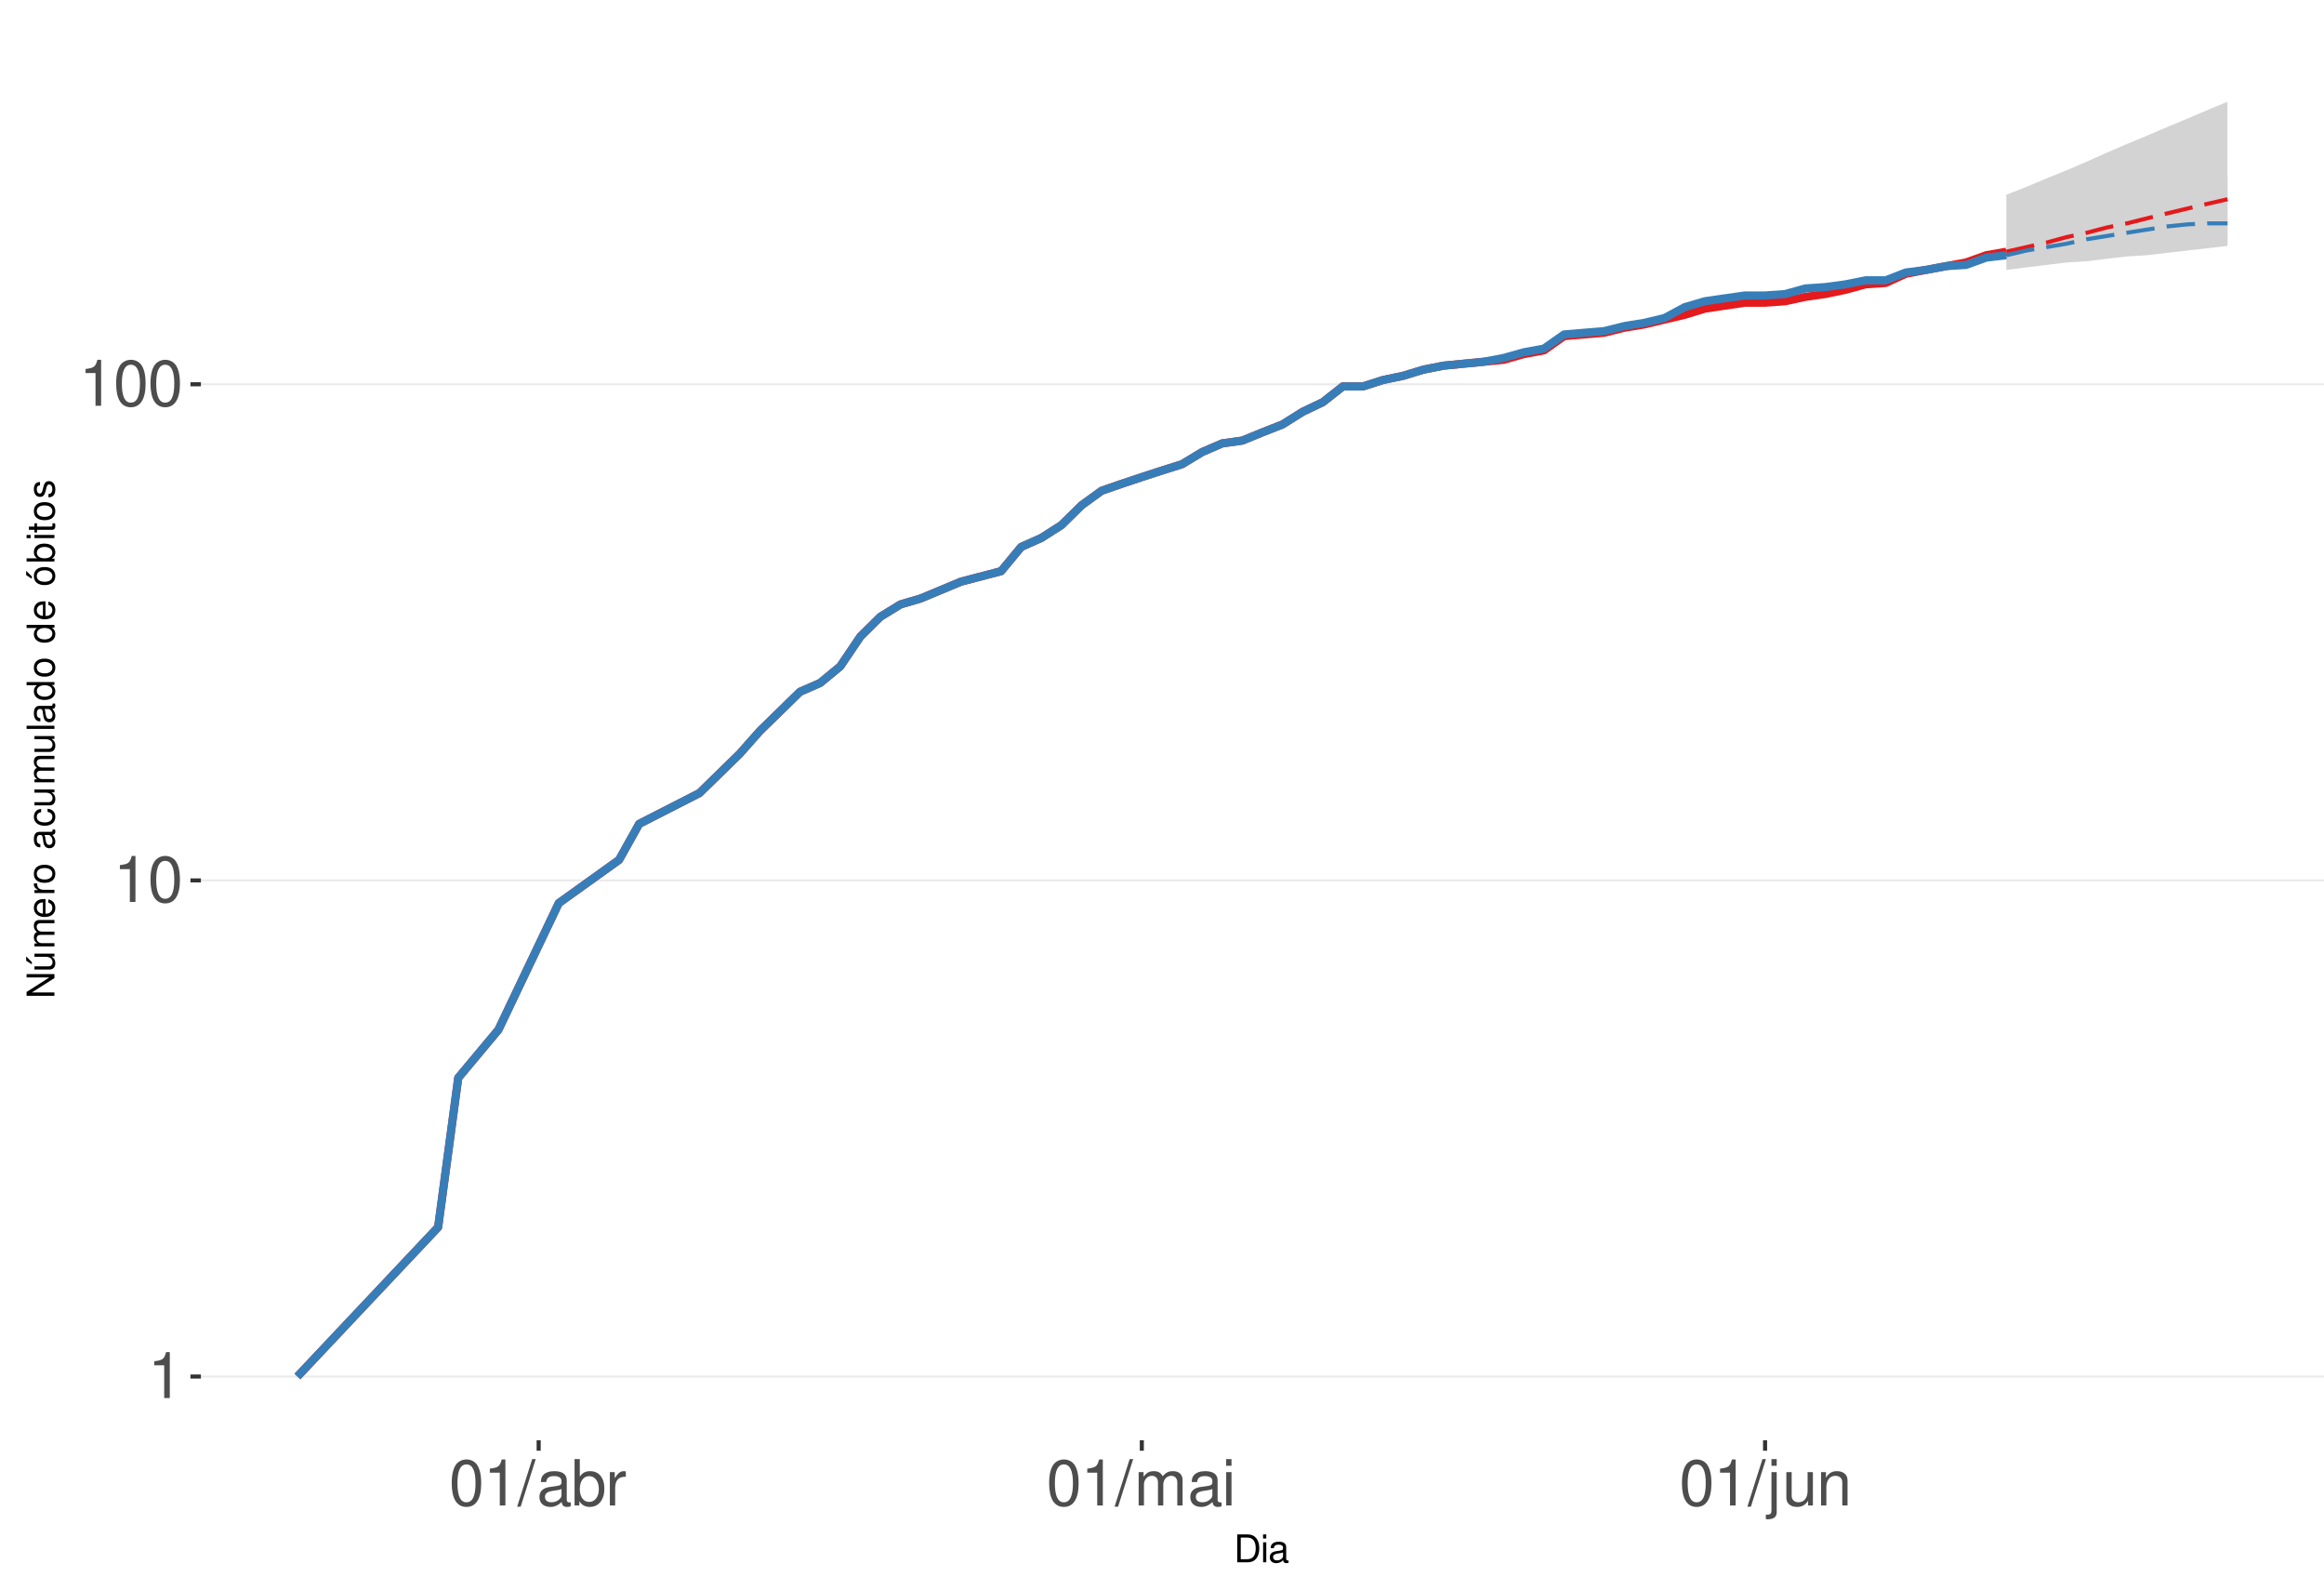
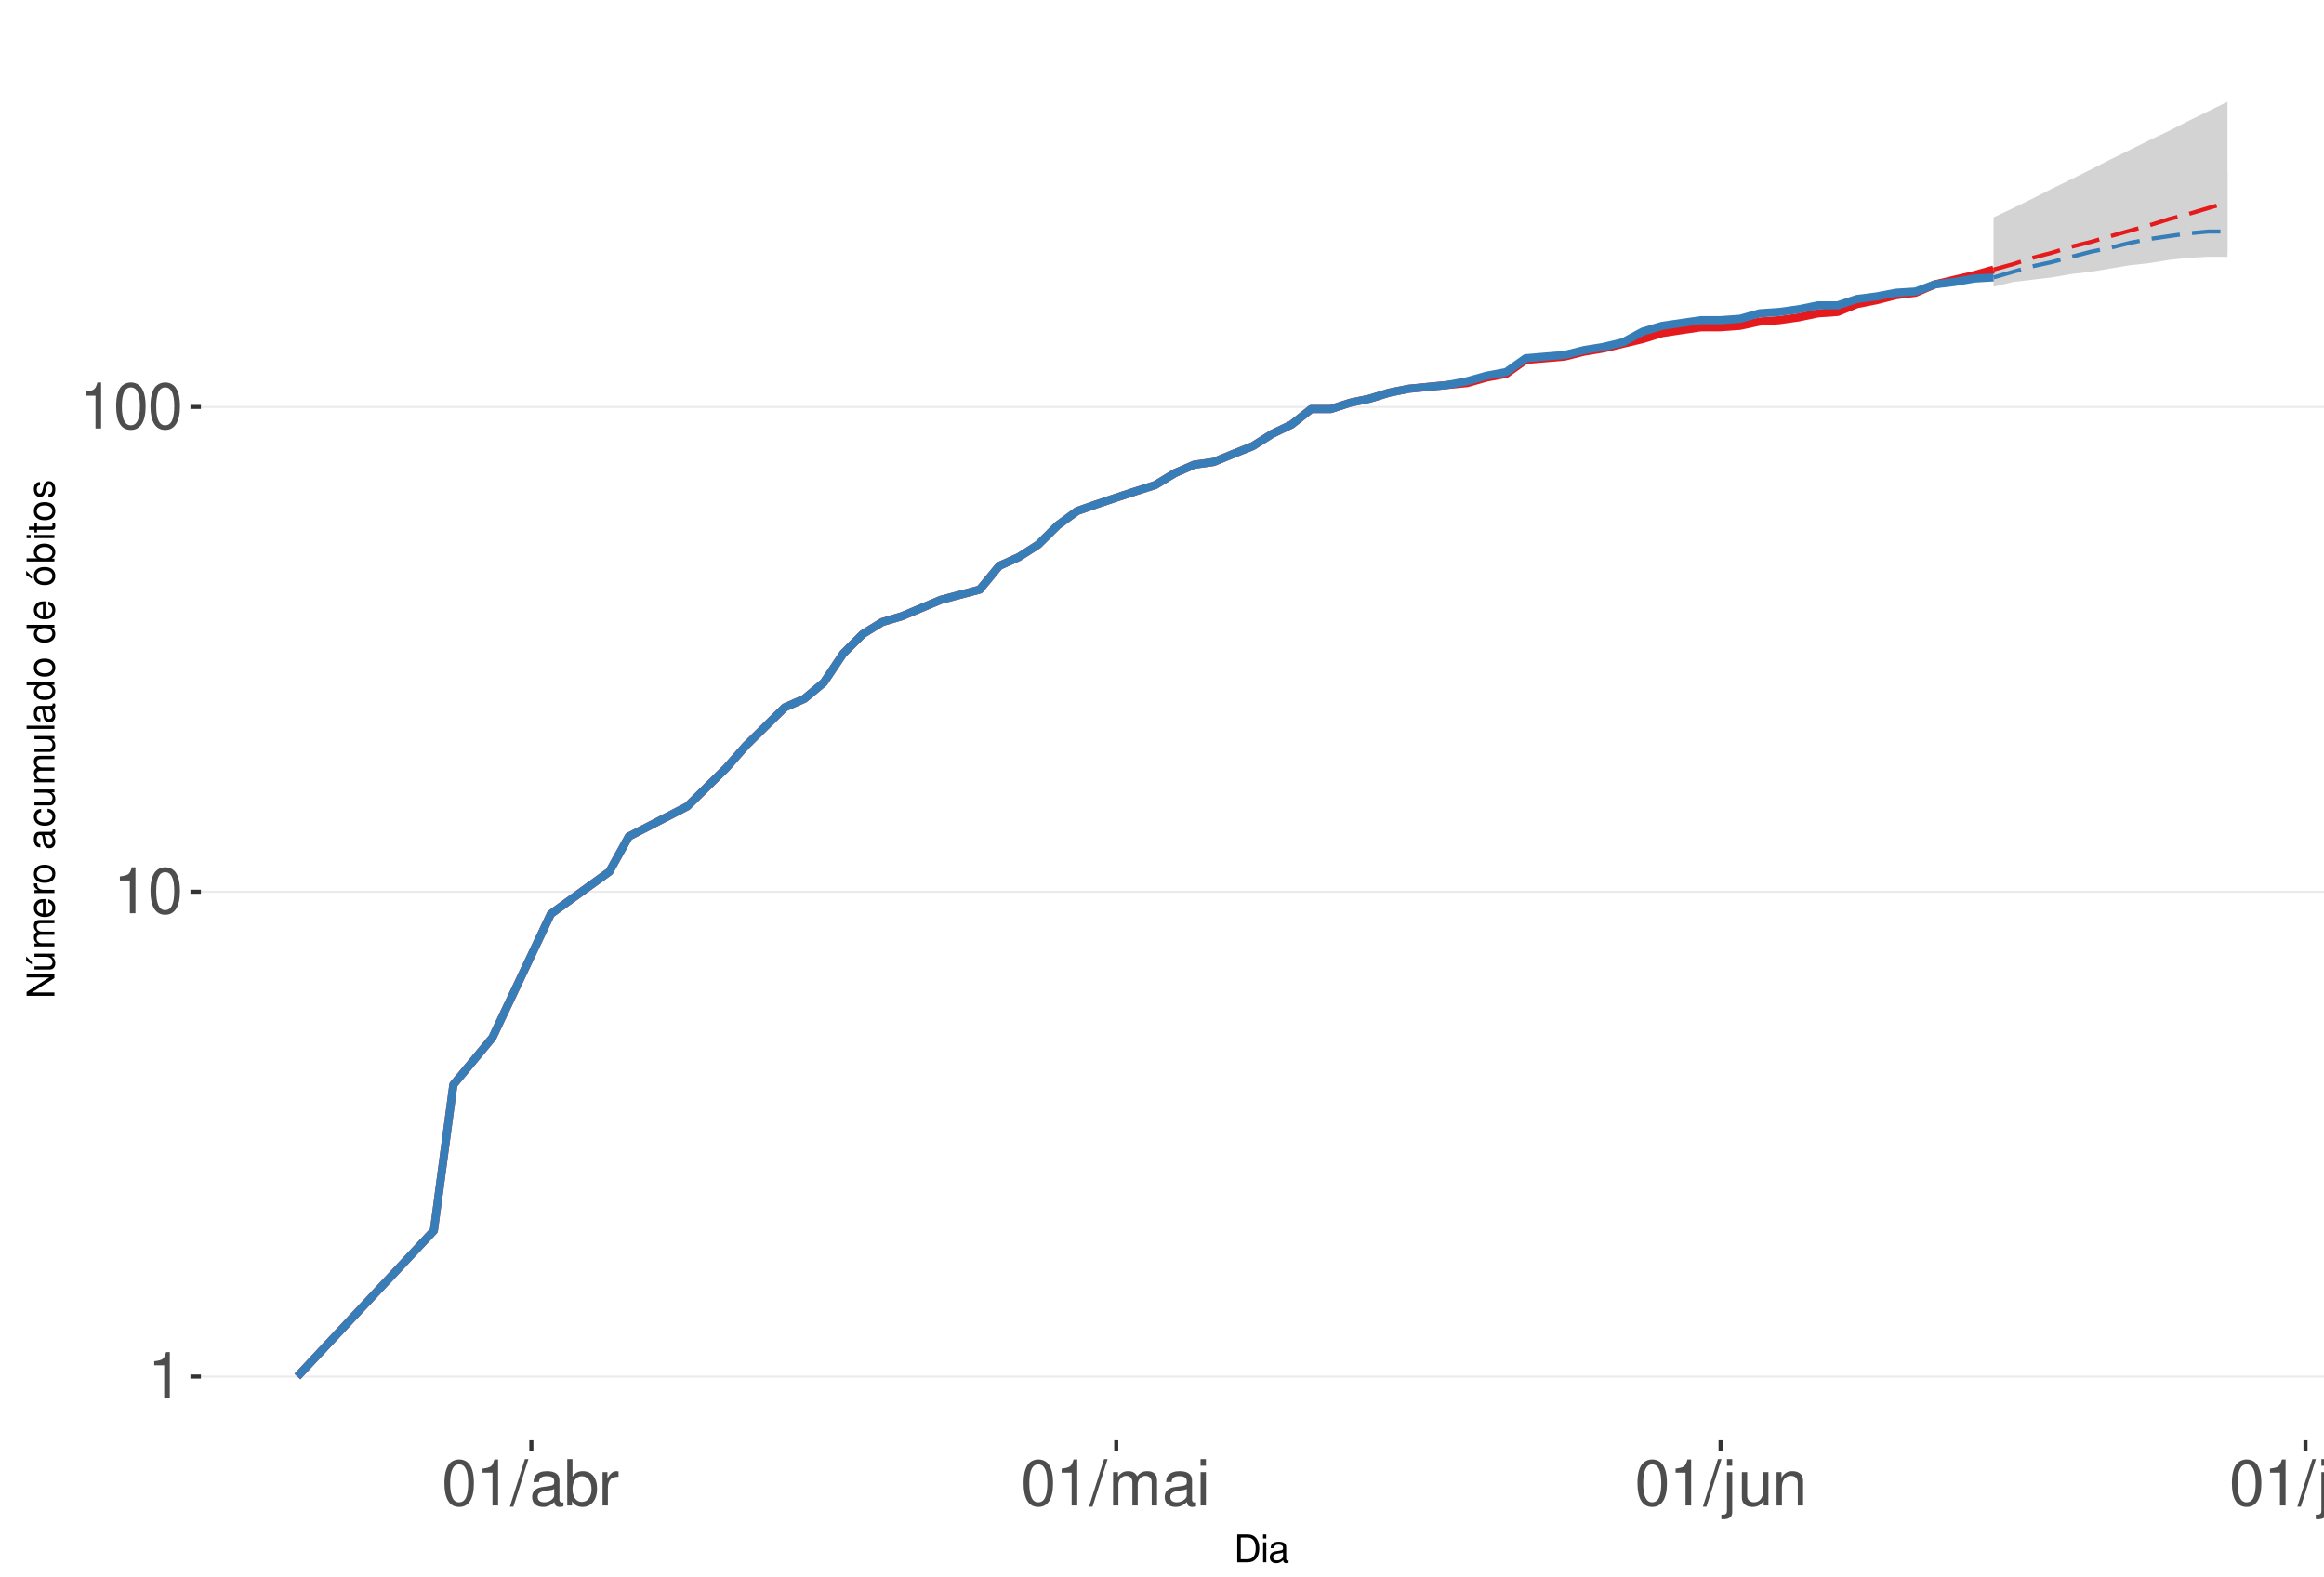
<svg xmlns="http://www.w3.org/2000/svg" xmlns:xlink="http://www.w3.org/1999/xlink" width="609pt" height="413pt" viewBox="0 0 609 413" version="1.1">
  <defs>
    <g>
      <symbol overflow="visible" id="glyph0-0">
        <path style="stroke:none;" d="" />
      </symbol>
      <symbol overflow="visible" id="glyph0-1">
        <path style="stroke:none;" d="M 4.312 -8.578 L 4.312 0 L 5.781 0 L 5.781 -12.047 L 4.812 -12.047 C 4.297 -10.188 3.969 -9.938 1.703 -9.641 L 1.703 -8.578 Z M 4.312 -8.578 " />
      </symbol>
      <symbol overflow="visible" id="glyph0-2">
        <path style="stroke:none;" d="M 4.578 -12.047 C 3.484 -12.047 2.484 -11.547 1.859 -10.734 C 1.094 -9.656 0.719 -8.062 0.719 -5.828 C 0.719 -1.766 2.047 0.391 4.578 0.391 C 7.078 0.391 8.438 -1.766 8.438 -5.734 C 8.438 -8.062 8.078 -9.625 7.297 -10.734 C 6.672 -11.562 5.703 -12.047 4.578 -12.047 Z M 4.578 -10.75 C 6.156 -10.75 6.953 -9.125 6.953 -5.859 C 6.953 -2.438 6.172 -0.828 4.547 -0.828 C 3 -0.828 2.219 -2.5 2.219 -5.812 C 2.219 -9.125 3 -10.75 4.578 -10.75 Z M 4.578 -10.75 " />
      </symbol>
      <symbol overflow="visible" id="glyph0-3">
        <path style="stroke:none;" d="M 3.812 -12.141 L -0.141 0.328 L 0.781 0.328 L 4.734 -12.141 Z M 3.812 -12.141 " />
      </symbol>
      <symbol overflow="visible" id="glyph0-4">
        <path style="stroke:none;" d="M 8.906 -0.812 C 8.766 -0.781 8.688 -0.781 8.609 -0.781 C 8.125 -0.781 7.859 -1.031 7.859 -1.469 L 7.859 -6.594 C 7.859 -8.141 6.734 -8.984 4.578 -8.984 C 3.297 -8.984 2.281 -8.609 1.688 -7.969 C 1.281 -7.516 1.109 -7.016 1.078 -6.141 L 2.484 -6.141 C 2.594 -7.219 3.234 -7.688 4.531 -7.688 C 5.797 -7.688 6.484 -7.234 6.484 -6.391 L 6.484 -6.031 C 6.469 -5.438 6.156 -5.219 5.031 -5.062 C 3.062 -4.812 2.766 -4.75 2.234 -4.531 C 1.219 -4.094 0.703 -3.328 0.703 -2.203 C 0.703 -0.609 1.797 0.391 3.562 0.391 C 4.656 0.391 5.547 0 6.531 -0.906 C 6.625 0 7.062 0.391 7.969 0.391 C 8.266 0.391 8.438 0.344 8.906 0.234 Z M 6.484 -2.75 C 6.484 -2.281 6.344 -2 5.922 -1.609 C 5.359 -1.094 4.688 -0.828 3.859 -0.828 C 2.781 -0.828 2.156 -1.344 2.156 -2.234 C 2.156 -3.141 2.75 -3.609 4.25 -3.828 C 5.734 -4.031 6.016 -4.094 6.484 -4.312 Z M 6.484 -2.75 " />
      </symbol>
      <symbol overflow="visible" id="glyph0-5">
        <path style="stroke:none;" d="M 0.906 -12.141 L 0.906 0 L 2.156 0 L 2.156 -1.109 C 2.812 -0.094 3.703 0.391 4.906 0.391 C 7.219 0.391 8.719 -1.5 8.719 -4.391 C 8.719 -7.234 7.297 -8.984 4.984 -8.984 C 3.781 -8.984 2.938 -8.531 2.281 -7.547 L 2.281 -12.141 Z M 4.719 -7.672 C 6.266 -7.672 7.266 -6.328 7.266 -4.25 C 7.266 -2.266 6.234 -0.922 4.719 -0.922 C 3.234 -0.922 2.281 -2.25 2.281 -4.297 C 2.281 -6.344 3.234 -7.672 4.719 -7.672 Z M 4.719 -7.672 " />
      </symbol>
      <symbol overflow="visible" id="glyph0-6">
        <path style="stroke:none;" d="M 1.156 -8.734 L 1.156 0 L 2.547 0 L 2.547 -4.531 C 2.562 -6.625 3.438 -7.562 5.344 -7.516 L 5.344 -8.922 C 5.109 -8.969 4.984 -8.984 4.812 -8.984 C 3.922 -8.984 3.234 -8.438 2.438 -7.141 L 2.438 -8.734 Z M 1.156 -8.734 " />
      </symbol>
      <symbol overflow="visible" id="glyph0-7">
        <path style="stroke:none;" d="M 1.172 -8.734 L 1.172 0 L 2.562 0 L 2.562 -5.484 C 2.562 -6.75 3.484 -7.766 4.609 -7.766 C 5.641 -7.766 6.234 -7.125 6.234 -6.016 L 6.234 0 L 7.625 0 L 7.625 -5.484 C 7.625 -6.75 8.547 -7.766 9.672 -7.766 C 10.688 -7.766 11.297 -7.109 11.297 -6.016 L 11.297 0 L 12.688 0 L 12.688 -6.547 C 12.688 -8.109 11.797 -8.984 10.156 -8.984 C 9 -8.984 8.297 -8.625 7.484 -7.641 C 6.969 -8.578 6.266 -8.984 5.125 -8.984 C 3.969 -8.984 3.188 -8.547 2.453 -7.5 L 2.453 -8.734 Z M 1.172 -8.734 " />
      </symbol>
      <symbol overflow="visible" id="glyph0-8">
        <path style="stroke:none;" d="M 2.5 -8.734 L 1.109 -8.734 L 1.109 0 L 2.5 0 Z M 2.5 -12.141 L 1.094 -12.141 L 1.094 -10.391 L 2.5 -10.391 Z M 2.5 -12.141 " />
      </symbol>
      <symbol overflow="visible" id="glyph0-9">
        <path style="stroke:none;" d="M 1.172 -8.734 L 1.172 1.266 C 1.172 2.125 0.906 2.422 0.031 2.422 C -0.062 2.422 -0.109 2.422 -0.297 2.406 L -0.297 3.578 C -0.141 3.609 -0.047 3.625 0.172 3.625 C 1.734 3.625 2.547 3.016 2.547 1.812 L 2.547 -8.734 Z M 2.547 -12.141 L 1.172 -12.141 L 1.172 -10.391 L 2.547 -10.391 Z M 2.547 -12.141 " />
      </symbol>
      <symbol overflow="visible" id="glyph0-10">
        <path style="stroke:none;" d="M 8.031 0 L 8.031 -8.734 L 6.641 -8.734 L 6.641 -3.781 C 6.641 -2 5.719 -0.828 4.266 -0.828 C 3.172 -0.828 2.469 -1.5 2.469 -2.547 L 2.469 -8.734 L 1.078 -8.734 L 1.078 -2 C 1.078 -0.547 2.172 0.391 3.859 0.391 C 5.141 0.391 5.969 -0.062 6.781 -1.219 L 6.781 0 Z M 8.031 0 " />
      </symbol>
      <symbol overflow="visible" id="glyph0-11">
        <path style="stroke:none;" d="M 1.172 -8.734 L 1.172 0 L 2.562 0 L 2.562 -4.812 C 2.562 -6.594 3.5 -7.766 4.938 -7.766 C 6.031 -7.766 6.734 -7.094 6.734 -6.047 L 6.734 0 L 8.109 0 L 8.109 -6.594 C 8.109 -8.047 7.031 -8.984 5.344 -8.984 C 4.047 -8.984 3.219 -8.484 2.453 -7.266 L 2.453 -8.734 Z M 1.172 -8.734 " />
      </symbol>
+       <symbol overflow="visible" id="glyph0-12">
+         <path style="stroke:none;" d="M 2.531 -12.141 L 1.125 -12.141 L 1.125 0 L 2.531 0 Z M 2.531 -12.141 " />
+       </symbol>
      <symbol overflow="visible" id="glyph1-0">
        <path style="stroke:none;" d="" />
      </symbol>
      <symbol overflow="visible" id="glyph1-1">
        <path style="stroke:none;" d="M 0.891 0 L 3.703 0 C 5.547 0 6.672 -1.375 6.672 -3.656 C 6.672 -5.906 5.547 -7.297 3.703 -7.297 L 0.891 -7.297 Z M 1.812 -0.812 L 1.812 -6.469 L 3.547 -6.469 C 4.984 -6.469 5.734 -5.5 5.734 -3.641 C 5.734 -1.797 4.984 -0.812 3.547 -0.812 Z M 1.812 -0.812 " />
      </symbol>
      <symbol overflow="visible" id="glyph1-2">
        <path style="stroke:none;" d="M 1.5 -5.234 L 0.672 -5.234 L 0.672 0 L 1.5 0 Z M 1.5 -7.297 L 0.656 -7.297 L 0.656 -6.234 L 1.5 -6.234 Z M 1.5 -7.297 " />
      </symbol>
      <symbol overflow="visible" id="glyph1-3">
        <path style="stroke:none;" d="M 5.344 -0.484 C 5.266 -0.469 5.219 -0.469 5.172 -0.469 C 4.875 -0.469 4.719 -0.625 4.719 -0.875 L 4.719 -3.953 C 4.719 -4.891 4.047 -5.391 2.75 -5.391 C 1.984 -5.391 1.375 -5.172 1.016 -4.781 C 0.766 -4.516 0.672 -4.203 0.656 -3.688 L 1.484 -3.688 C 1.562 -4.328 1.938 -4.625 2.719 -4.625 C 3.484 -4.625 3.891 -4.344 3.891 -3.844 L 3.891 -3.625 C 3.875 -3.266 3.703 -3.125 3.016 -3.047 C 1.844 -2.891 1.656 -2.844 1.344 -2.719 C 0.734 -2.453 0.422 -2 0.422 -1.312 C 0.422 -0.375 1.078 0.234 2.141 0.234 C 2.797 0.234 3.328 0 3.922 -0.547 C 3.984 0 4.234 0.234 4.781 0.234 C 4.953 0.234 5.062 0.203 5.344 0.141 Z M 3.891 -1.656 C 3.891 -1.375 3.812 -1.203 3.562 -0.969 C 3.219 -0.656 2.812 -0.5 2.312 -0.5 C 1.672 -0.5 1.297 -0.812 1.297 -1.344 C 1.297 -1.891 1.656 -2.172 2.547 -2.297 C 3.438 -2.422 3.609 -2.453 3.891 -2.594 Z M 3.891 -1.656 " />
      </symbol>
      <symbol overflow="visible" id="glyph2-0">
        <path style="stroke:none;" d="" />
      </symbol>
      <symbol overflow="visible" id="glyph2-1">
        <path style="stroke:none;" d="M -7.297 -6.453 L -7.297 -5.578 L -1.328 -5.578 L -7.297 -1.766 L -7.297 -0.766 L 0 -0.766 L 0 -1.641 L -5.906 -1.641 L 0 -5.406 L 0 -6.453 Z M -7.297 -6.453 " />
      </symbol>
      <symbol overflow="visible" id="glyph2-2">
        <path style="stroke:none;" d="M 0 -4.812 L -5.234 -4.812 L -5.234 -3.984 L -2.266 -3.984 C -1.203 -3.984 -0.5 -3.438 -0.5 -2.562 C -0.5 -1.906 -0.906 -1.484 -1.531 -1.484 L -5.234 -1.484 L -5.234 -0.656 L -1.203 -0.656 C -0.328 -0.656 0.234 -1.297 0.234 -2.312 C 0.234 -3.094 -0.047 -3.578 -0.734 -4.062 L 0 -4.062 Z M -7.406 -2.953 L -5.922 -2 L -5.922 -2.594 L -7.406 -4.094 Z M -7.406 -2.953 " />
      </symbol>
      <symbol overflow="visible" id="glyph2-3">
        <path style="stroke:none;" d="M -5.234 -0.703 L 0 -0.703 L 0 -1.547 L -3.297 -1.547 C -4.047 -1.547 -4.656 -2.094 -4.656 -2.766 C -4.656 -3.391 -4.281 -3.734 -3.609 -3.734 L 0 -3.734 L 0 -4.578 L -3.297 -4.578 C -4.047 -4.578 -4.656 -5.125 -4.656 -5.812 C -4.656 -6.422 -4.266 -6.781 -3.609 -6.781 L 0 -6.781 L 0 -7.625 L -3.938 -7.625 C -4.875 -7.625 -5.391 -7.078 -5.391 -6.094 C -5.391 -5.406 -5.188 -4.984 -4.594 -4.484 C -5.156 -4.188 -5.391 -3.766 -5.391 -3.078 C -5.391 -2.375 -5.125 -1.906 -4.5 -1.469 L -5.234 -1.469 Z M -5.234 -0.703 " />
      </symbol>
      <symbol overflow="visible" id="glyph2-4">
        <path style="stroke:none;" d="M -2.344 -5.125 C -3.141 -5.125 -3.625 -5.062 -4.016 -4.922 C -4.875 -4.578 -5.391 -3.781 -5.391 -2.797 C -5.391 -1.344 -4.281 -0.406 -2.547 -0.406 C -0.812 -0.406 0.234 -1.297 0.234 -2.781 C 0.234 -3.984 -0.453 -4.812 -1.594 -5.016 L -1.594 -4.188 C -0.906 -3.953 -0.547 -3.484 -0.547 -2.812 C -0.547 -2.281 -0.781 -1.828 -1.219 -1.547 C -1.516 -1.344 -1.812 -1.281 -2.344 -1.266 Z M -3.016 -1.297 C -3.984 -1.359 -4.625 -1.953 -4.625 -2.797 C -4.625 -3.641 -3.953 -4.234 -3.016 -4.234 Z M -3.016 -1.297 " />
      </symbol>
      <symbol overflow="visible" id="glyph2-5">
        <path style="stroke:none;" d="M -5.234 -0.688 L 0 -0.688 L 0 -1.531 L -2.719 -1.531 C -3.984 -1.547 -4.547 -2.062 -4.516 -3.203 L -5.359 -3.203 C -5.375 -3.062 -5.391 -2.984 -5.391 -2.891 C -5.391 -2.344 -5.062 -1.938 -4.297 -1.453 L -5.234 -1.453 Z M -5.234 -0.688 " />
      </symbol>
      <symbol overflow="visible" id="glyph2-6">
        <path style="stroke:none;" d="M -5.391 -2.719 C -5.391 -1.234 -4.344 -0.359 -2.578 -0.359 C -0.812 -0.359 0.234 -1.234 0.234 -2.734 C 0.234 -4.203 -0.812 -5.094 -2.547 -5.094 C -4.359 -5.094 -5.391 -4.234 -5.391 -2.719 Z M -4.625 -2.734 C -4.625 -3.672 -3.844 -4.234 -2.547 -4.234 C -1.312 -4.234 -0.547 -3.656 -0.547 -2.734 C -0.547 -1.797 -1.312 -1.234 -2.578 -1.234 C -3.844 -1.234 -4.625 -1.797 -4.625 -2.734 Z M -4.625 -2.734 " />
      </symbol>
      <symbol overflow="visible" id="glyph2-7">
        <path style="stroke:none;" d="" />
      </symbol>
      <symbol overflow="visible" id="glyph2-8">
        <path style="stroke:none;" d="M -0.484 -5.344 C -0.469 -5.266 -0.469 -5.219 -0.469 -5.172 C -0.469 -4.875 -0.625 -4.719 -0.875 -4.719 L -3.953 -4.719 C -4.891 -4.719 -5.391 -4.047 -5.391 -2.75 C -5.391 -1.984 -5.172 -1.375 -4.781 -1.016 C -4.516 -0.766 -4.203 -0.672 -3.688 -0.656 L -3.688 -1.484 C -4.328 -1.562 -4.625 -1.938 -4.625 -2.719 C -4.625 -3.484 -4.344 -3.891 -3.844 -3.891 L -3.625 -3.891 C -3.266 -3.875 -3.125 -3.703 -3.047 -3.016 C -2.891 -1.844 -2.844 -1.656 -2.719 -1.344 C -2.453 -0.734 -2 -0.422 -1.312 -0.422 C -0.375 -0.422 0.234 -1.078 0.234 -2.141 C 0.234 -2.797 0 -3.328 -0.547 -3.922 C 0 -3.984 0.234 -4.234 0.234 -4.781 C 0.234 -4.953 0.203 -5.062 0.141 -5.344 Z M -1.656 -3.891 C -1.375 -3.891 -1.203 -3.812 -0.969 -3.562 C -0.656 -3.219 -0.5 -2.812 -0.5 -2.312 C -0.5 -1.672 -0.812 -1.297 -1.344 -1.297 C -1.891 -1.297 -2.172 -1.656 -2.297 -2.547 C -2.422 -3.438 -2.453 -3.609 -2.594 -3.891 Z M -1.656 -3.891 " />
      </symbol>
      <symbol overflow="visible" id="glyph2-9">
        <path style="stroke:none;" d="M -3.484 -4.703 C -3.984 -4.672 -4.312 -4.562 -4.609 -4.359 C -5.094 -4 -5.391 -3.375 -5.391 -2.641 C -5.391 -1.219 -4.266 -0.312 -2.531 -0.312 C -0.844 -0.312 0.234 -1.203 0.234 -2.625 C 0.234 -3.875 -0.516 -4.672 -1.797 -4.766 L -1.797 -3.938 C -0.953 -3.797 -0.547 -3.359 -0.547 -2.656 C -0.547 -1.734 -1.297 -1.188 -2.531 -1.188 C -3.844 -1.188 -4.625 -1.719 -4.625 -2.625 C -4.625 -3.328 -4.203 -3.766 -3.484 -3.875 Z M -3.484 -4.703 " />
      </symbol>
      <symbol overflow="visible" id="glyph2-10">
        <path style="stroke:none;" d="M 0 -4.812 L -5.234 -4.812 L -5.234 -3.984 L -2.266 -3.984 C -1.203 -3.984 -0.5 -3.438 -0.5 -2.562 C -0.5 -1.906 -0.906 -1.484 -1.531 -1.484 L -5.234 -1.484 L -5.234 -0.656 L -1.203 -0.656 C -0.328 -0.656 0.234 -1.297 0.234 -2.312 C 0.234 -3.094 -0.047 -3.578 -0.734 -4.062 L 0 -4.062 Z M 0 -4.812 " />
      </symbol>
      <symbol overflow="visible" id="glyph2-11">
        <path style="stroke:none;" d="M -7.297 -1.516 L -7.297 -0.688 L 0 -0.688 L 0 -1.516 Z M -7.297 -1.516 " />
      </symbol>
      <symbol overflow="visible" id="glyph2-12">
        <path style="stroke:none;" d="M -7.297 -4.953 L -7.297 -4.125 L -4.578 -4.125 C -5.109 -3.766 -5.391 -3.203 -5.391 -2.516 C -5.391 -1.156 -4.297 -0.266 -2.625 -0.266 C -0.859 -0.266 0.234 -1.125 0.234 -2.547 C 0.234 -3.266 -0.047 -3.766 -0.688 -4.203 L 0 -4.203 L 0 -4.953 Z M -4.609 -2.656 C -4.609 -3.547 -3.812 -4.125 -2.562 -4.125 C -1.344 -4.125 -0.547 -3.547 -0.547 -2.656 C -0.547 -1.734 -1.359 -1.125 -2.578 -1.125 C -3.797 -1.125 -4.609 -1.734 -4.609 -2.656 Z M -4.609 -2.656 " />
      </symbol>
      <symbol overflow="visible" id="glyph2-13">
        <path style="stroke:none;" d="M -5.391 -2.719 C -5.391 -1.234 -4.344 -0.359 -2.578 -0.359 C -0.812 -0.359 0.234 -1.234 0.234 -2.734 C 0.234 -4.203 -0.812 -5.094 -2.547 -5.094 C -4.359 -5.094 -5.391 -4.234 -5.391 -2.719 Z M -4.625 -2.734 C -4.625 -3.672 -3.844 -4.234 -2.547 -4.234 C -1.312 -4.234 -0.547 -3.656 -0.547 -2.734 C -0.547 -1.797 -1.312 -1.234 -2.578 -1.234 C -3.844 -1.234 -4.625 -1.797 -4.625 -2.734 Z M -7.406 -2.984 L -5.922 -2.016 L -5.922 -2.625 L -7.406 -4.109 Z M -7.406 -2.984 " />
      </symbol>
      <symbol overflow="visible" id="glyph2-14">
        <path style="stroke:none;" d="M -7.297 -0.547 L 0 -0.547 L 0 -1.297 L -0.672 -1.297 C -0.062 -1.688 0.234 -2.219 0.234 -2.953 C 0.234 -4.328 -0.906 -5.234 -2.641 -5.234 C -4.344 -5.234 -5.391 -4.375 -5.391 -2.984 C -5.391 -2.266 -5.125 -1.766 -4.531 -1.375 L -7.297 -1.375 Z M -4.609 -2.828 C -4.609 -3.766 -3.797 -4.359 -2.547 -4.359 C -1.359 -4.359 -0.547 -3.734 -0.547 -2.828 C -0.547 -1.938 -1.344 -1.375 -2.578 -1.375 C -3.812 -1.375 -4.609 -1.938 -4.609 -2.828 Z M -4.609 -2.828 " />
      </symbol>
      <symbol overflow="visible" id="glyph2-15">
        <path style="stroke:none;" d="M -5.234 -1.5 L -5.234 -0.672 L 0 -0.672 L 0 -1.5 Z M -7.297 -1.5 L -7.297 -0.656 L -6.234 -0.656 L -6.234 -1.5 Z M -7.297 -1.5 " />
      </symbol>
      <symbol overflow="visible" id="glyph2-16">
        <path style="stroke:none;" d="M -5.234 -2.547 L -5.234 -1.688 L -6.688 -1.688 L -6.688 -0.844 L -5.234 -0.844 L -5.234 -0.141 L -4.562 -0.141 L -4.562 -0.844 L -0.594 -0.844 C -0.062 -0.844 0.234 -1.203 0.234 -1.859 C 0.234 -2.078 0.203 -2.266 0.156 -2.547 L -0.547 -2.547 C -0.516 -2.422 -0.5 -2.312 -0.5 -2.141 C -0.5 -1.781 -0.594 -1.688 -0.969 -1.688 L -4.562 -1.688 L -4.562 -2.547 Z M -5.234 -2.547 " />
      </symbol>
      <symbol overflow="visible" id="glyph2-17">
        <path style="stroke:none;" d="M -3.781 -4.375 C -4.812 -4.375 -5.391 -3.688 -5.391 -2.484 C -5.391 -1.266 -4.766 -0.469 -3.797 -0.469 C -2.969 -0.469 -2.578 -0.891 -2.281 -2.125 L -2.094 -2.906 C -1.953 -3.484 -1.734 -3.719 -1.375 -3.719 C -0.875 -3.719 -0.547 -3.234 -0.547 -2.5 C -0.547 -2.047 -0.672 -1.672 -0.891 -1.453 C -1.047 -1.328 -1.188 -1.266 -1.562 -1.219 L -1.562 -0.344 C -0.344 -0.375 0.234 -1.062 0.234 -2.438 C 0.234 -3.75 -0.422 -4.594 -1.438 -4.594 C -2.203 -4.594 -2.641 -4.156 -2.891 -3.109 L -3.078 -2.312 C -3.234 -1.625 -3.453 -1.344 -3.828 -1.344 C -4.312 -1.344 -4.625 -1.766 -4.625 -2.453 C -4.625 -3.125 -4.328 -3.484 -3.781 -3.5 Z M -3.781 -4.375 " />
      </symbol>
    </g>
    <clipPath id="clip1">
      <path d="M 52.645 9.961 L 609 9.961 L 609 377.328 L 52.645 377.328 Z M 52.645 9.961 " />
    </clipPath>
    <clipPath id="clip2">
      <path d="M 52.645 360 L 609 360 L 609 361 L 52.645 361 Z M 52.645 360 " />
    </clipPath>
    <clipPath id="clip3">
-       <path d="M 52.645 230 L 609 230 L 609 231 L 52.645 231 Z M 52.645 230 " />
+       <path d="M 52.645 233 L 609 233 L 609 234 L 52.645 234 Z M 52.645 233 " />
    </clipPath>
    <clipPath id="clip4">
-       <path d="M 52.645 100 L 609 100 L 609 101 L 52.645 101 Z M 52.645 100 " />
+       <path d="M 52.645 106 L 609 106 L 609 107 L 52.645 107 Z M 52.645 106 " />
    </clipPath>
  </defs>
  <g id="surface250">
    <rect x="0" y="0" width="609" height="413" style="fill:rgb(100%,100%,100%);fill-opacity:1;stroke:none;" />
    <rect x="0" y="0" width="609" height="413" style="fill:rgb(100%,100%,100%);fill-opacity:1;stroke:none;" />
    <path style="fill:none;stroke-width:1.067;stroke-linecap:round;stroke-linejoin:round;stroke:rgb(100%,100%,100%);stroke-opacity:1;stroke-miterlimit:10;" d="M 0 413 L 609 413 L 609 0 L 0 0 Z M 0 413 " />
    <g clip-path="url(#clip1)" clip-rule="nonzero">
      <path style=" stroke:none;fill-rule:nonzero;fill:rgb(100%,100%,100%);fill-opacity:1;" d="M 52.645 377.328 L 609 377.328 L 609 9.961 L 52.645 9.961 Z M 52.645 377.328 " />
    </g>
    <g clip-path="url(#clip2)" clip-rule="nonzero">
      <path style="fill:none;stroke-width:0.533;stroke-linecap:butt;stroke-linejoin:round;stroke:rgb(92.157%,92.157%,92.157%);stroke-opacity:1;stroke-miterlimit:10;" d="M 52.645 360.629 L 609 360.629 " />
    </g>
    <g clip-path="url(#clip3)" clip-rule="nonzero">
-       <path style="fill:none;stroke-width:0.533;stroke-linecap:butt;stroke-linejoin:round;stroke:rgb(92.157%,92.157%,92.157%);stroke-opacity:1;stroke-miterlimit:10;" d="M 52.645 230.648 L 609 230.648 " />
+       <path style="fill:none;stroke-width:0.533;stroke-linecap:butt;stroke-linejoin:round;stroke:rgb(92.157%,92.157%,92.157%);stroke-opacity:1;stroke-miterlimit:10;" d="M 52.645 233.617 L 609 233.617 " />
    </g>
    <g clip-path="url(#clip4)" clip-rule="nonzero">
-       <path style="fill:none;stroke-width:0.533;stroke-linecap:butt;stroke-linejoin:round;stroke:rgb(92.157%,92.157%,92.157%);stroke-opacity:1;stroke-miterlimit:10;" d="M 52.645 100.668 L 609 100.668 " />
-     </g>
-     <path style=" stroke:none;fill-rule:nonzero;fill:rgb(82.745%,82.745%,82.745%);fill-opacity:1;" d="M 525.758 51.016 L 531.027 48.945 L 536.293 46.73 L 541.562 44.602 L 546.832 42.344 L 552.102 39.984 L 557.367 37.719 L 562.637 35.539 L 567.906 33.273 L 573.176 31.09 L 578.441 28.832 L 583.711 26.66 L 583.711 64.438 L 578.441 65.035 L 573.176 65.637 L 567.906 66.246 L 562.637 66.863 L 557.367 67.176 L 552.102 67.801 L 546.832 68.438 L 541.562 68.758 L 536.293 69.402 L 531.027 70.055 L 525.758 70.715 Z M 525.758 51.016 " />
-     <path style=" stroke:none;fill-rule:nonzero;fill:rgb(82.745%,82.745%,82.745%);fill-opacity:1;" d="M 525.758 66.863 L 531.027 64.141 L 536.293 61.258 L 541.562 58.785 L 546.832 56.418 L 552.102 54.145 L 557.367 52.199 L 562.637 50.316 L 567.906 48.496 L 573.176 47.168 L 578.441 46.512 L 583.711 46.297 L 583.711 63.551 L 578.441 63.551 L 573.176 63.844 L 557.367 64.734 L 552.102 65.035 L 541.562 65.637 L 536.293 65.941 L 531.027 66.555 Z M 525.758 66.863 " />
-     <path style="fill:none;stroke-width:2.134;stroke-linecap:butt;stroke-linejoin:round;stroke:rgb(89.412%,10.196%,10.98%);stroke-opacity:1;stroke-miterlimit:10;" d="M 77.934 360.629 L 114.812 321.504 L 120.082 282.375 L 130.617 269.777 L 146.426 236.598 L 162.23 225.27 L 167.5 215.84 L 183.305 207.762 L 193.84 197.469 L 199.109 191.52 L 209.648 181.23 L 214.914 178.926 L 220.184 174.582 L 225.453 166.781 L 230.723 161.566 L 235.988 158.34 L 241.258 156.793 L 251.793 152.395 L 262.332 149.641 L 267.602 143.289 L 272.867 140.938 L 278.137 137.582 L 283.406 132.398 L 288.676 128.57 L 293.941 126.75 L 299.211 124.988 L 304.48 123.277 L 309.75 121.617 L 315.016 118.434 L 320.285 116.16 L 325.555 115.422 L 330.824 113.266 L 336.09 111.188 L 341.359 107.887 L 346.629 105.375 L 351.898 101.234 L 357.164 101.234 L 362.434 99.551 L 367.703 98.453 L 372.969 96.848 L 378.238 95.805 L 383.508 95.289 L 388.777 94.777 L 394.043 94.27 L 399.312 92.777 L 404.582 91.805 L 409.852 88.074 L 415.117 87.621 L 420.387 87.176 L 425.656 85.859 L 430.926 84.996 L 436.191 83.727 L 441.461 82.488 L 446.73 80.875 L 452 80.086 L 457.266 79.305 L 462.535 79.305 L 467.805 78.922 L 473.074 77.781 L 478.34 77.031 L 483.609 75.93 L 488.879 74.492 L 494.145 74.137 L 499.414 71.719 L 504.684 70.715 L 509.953 69.727 L 515.219 68.758 L 520.488 66.863 L 525.758 65.941 " />
-     <path style="fill:none;stroke-width:1.067;stroke-linecap:butt;stroke-linejoin:round;stroke:rgb(89.412%,10.196%,10.98%);stroke-opacity:1;stroke-dasharray:7.469,3.201;stroke-miterlimit:10;" d="M 525.758 65.941 L 531.027 64.734 L 536.293 63.551 L 541.562 62.109 L 546.832 60.98 L 552.102 59.598 L 557.367 58.52 L 562.637 57.195 L 567.906 55.906 L 573.176 54.641 L 578.441 53.406 L 583.711 52.199 " />
-     <path style="fill:none;stroke-width:2.134;stroke-linecap:butt;stroke-linejoin:round;stroke:rgb(21.569%,49.412%,72.157%);stroke-opacity:1;stroke-miterlimit:10;" d="M 77.934 360.629 L 114.812 321.504 L 120.082 282.375 L 130.617 269.777 L 146.426 236.598 L 162.23 225.27 L 167.5 215.84 L 183.305 207.762 L 193.84 197.469 L 199.109 191.52 L 209.648 181.23 L 214.914 178.926 L 220.184 174.582 L 225.453 166.781 L 230.723 161.566 L 235.988 158.34 L 241.258 156.793 L 251.793 152.395 L 262.332 149.641 L 267.602 143.289 L 272.867 140.938 L 278.137 137.582 L 283.406 132.398 L 288.676 128.57 L 293.941 126.75 L 299.211 124.988 L 304.48 123.277 L 309.75 121.617 L 315.016 118.434 L 320.285 116.16 L 325.555 115.422 L 330.824 113.266 L 336.09 111.188 L 341.359 107.887 L 346.629 105.375 L 351.898 101.234 L 357.164 101.234 L 362.434 99.551 L 367.703 98.453 L 372.969 96.848 L 378.238 95.805 L 383.508 95.289 L 388.777 94.777 L 394.043 93.77 L 399.312 92.289 L 404.582 91.324 L 409.852 87.621 L 415.117 87.176 L 420.387 86.734 L 425.656 85.426 L 430.926 84.57 L 436.191 83.312 L 441.461 80.477 L 446.73 78.922 L 452 78.156 L 457.266 77.406 L 462.535 77.406 L 467.805 77.031 L 473.074 75.566 L 478.34 75.207 L 483.609 74.492 L 488.879 73.438 L 494.145 73.438 L 499.414 71.383 L 504.684 70.715 L 509.953 69.727 L 515.219 69.402 L 520.488 67.488 L 525.758 66.863 " />
-     <path style="fill:none;stroke-width:1.067;stroke-linecap:butt;stroke-linejoin:round;stroke:rgb(21.569%,49.412%,72.157%);stroke-opacity:1;stroke-dasharray:7.469,3.201;stroke-miterlimit:10;" d="M 525.758 66.863 L 531.027 65.637 L 536.293 64.734 L 541.562 63.844 L 546.832 62.68 L 552.102 61.824 L 557.367 60.98 L 562.637 60.148 L 567.906 59.328 L 573.176 58.785 L 578.441 58.52 L 583.711 58.52 " />
+       <path style="fill:none;stroke-width:0.533;stroke-linecap:butt;stroke-linejoin:round;stroke:rgb(92.157%,92.157%,92.157%);stroke-opacity:1;stroke-miterlimit:10;" d="M 52.645 106.605 L 609 106.605 " />
+     </g>
+     <path style=" stroke:none;fill-rule:nonzero;fill:rgb(82.745%,82.745%,82.745%);fill-opacity:1;" d="M 522.406 56.949 L 527.516 54.539 L 532.621 52.02 L 537.73 49.418 L 542.84 46.93 L 547.949 44.375 L 553.059 41.758 L 558.168 39.262 L 563.277 36.719 L 568.383 34.285 L 573.492 31.672 L 578.602 29.18 L 583.711 26.66 L 583.711 65.941 L 578.602 66.738 L 573.492 67.547 L 568.383 68.094 L 563.277 68.926 L 558.168 69.484 L 553.059 70.336 L 547.949 71.199 L 542.84 71.781 L 537.73 72.672 L 532.621 73.27 L 527.516 73.875 L 522.406 75.109 Z M 522.406 56.949 " />
+     <path style=" stroke:none;fill-rule:nonzero;fill:rgb(82.745%,82.745%,82.745%);fill-opacity:1;" d="M 522.406 72.672 L 527.516 68.926 L 532.621 65.418 L 537.73 62.363 L 542.84 59.238 L 547.949 56.504 L 553.059 53.898 L 558.168 51.41 L 563.277 49.223 L 568.383 47.305 L 573.492 45.82 L 578.602 45.094 L 583.711 44.91 L 583.711 67.277 L 578.602 67.277 L 573.492 67.547 L 568.383 67.82 L 563.277 68.371 L 558.168 68.645 L 553.059 69.203 L 547.949 69.766 L 542.84 70.336 L 537.73 70.91 L 532.621 71.488 L 527.516 72.078 Z M 522.406 72.672 " />
+     <path style="fill:none;stroke-width:2.134;stroke-linecap:butt;stroke-linejoin:round;stroke:rgb(89.412%,10.196%,10.98%);stroke-opacity:1;stroke-miterlimit:10;" d="M 77.934 360.629 L 113.695 322.395 L 118.805 284.16 L 129.023 271.852 L 144.348 239.43 L 159.676 228.359 L 164.785 219.145 L 180.109 211.25 L 190.328 201.195 L 195.438 195.383 L 205.656 185.324 L 210.766 183.074 L 215.875 178.828 L 220.98 171.207 L 226.09 166.113 L 231.199 162.961 L 236.309 161.449 L 246.527 157.148 L 256.742 154.457 L 261.852 148.254 L 266.961 145.953 L 272.07 142.676 L 277.18 137.613 L 282.289 133.871 L 287.398 132.09 L 292.508 130.367 L 297.613 128.695 L 302.723 127.074 L 307.832 123.965 L 312.941 121.742 L 318.051 121.02 L 323.16 118.914 L 328.27 116.883 L 333.379 113.656 L 338.484 111.203 L 343.594 107.16 L 348.703 107.16 L 353.812 105.512 L 358.922 104.441 L 364.031 102.871 L 369.141 101.852 L 374.246 101.348 L 379.355 100.848 L 384.465 100.352 L 389.574 98.895 L 394.684 97.945 L 399.793 94.297 L 404.902 93.855 L 410.012 93.418 L 415.117 92.133 L 420.227 91.289 L 425.336 90.051 L 430.445 88.836 L 435.555 87.262 L 440.664 86.488 L 445.773 85.73 L 450.879 85.73 L 455.988 85.352 L 461.098 84.238 L 466.207 83.871 L 471.316 83.145 L 476.426 82.074 L 481.535 81.723 L 486.645 79.652 L 491.75 78.648 L 496.859 77.336 L 501.969 76.688 L 507.078 74.488 L 512.188 73.27 L 517.297 72.078 L 522.406 70.621 " />
+     <path style="fill:none;stroke-width:1.067;stroke-linecap:butt;stroke-linejoin:round;stroke:rgb(89.412%,10.196%,10.98%);stroke-opacity:1;stroke-dasharray:7.469,3.201;stroke-miterlimit:10;" d="M 522.406 70.621 L 527.516 69.203 L 532.621 67.547 L 537.73 66.207 L 542.84 64.637 L 547.949 63.363 L 553.059 61.871 L 558.168 60.422 L 563.277 59.008 L 568.383 57.402 L 573.492 56.062 L 578.602 54.539 L 583.711 53.055 " />
+     <path style="fill:none;stroke-width:2.134;stroke-linecap:butt;stroke-linejoin:round;stroke:rgb(21.569%,49.412%,72.157%);stroke-opacity:1;stroke-miterlimit:10;" d="M 77.934 360.629 L 113.695 322.395 L 118.805 284.16 L 129.023 271.852 L 144.348 239.43 L 159.676 228.359 L 164.785 219.145 L 180.109 211.25 L 190.328 201.195 L 195.438 195.383 L 205.656 185.324 L 210.766 183.074 L 215.875 178.828 L 220.98 171.207 L 226.09 166.113 L 231.199 162.961 L 236.309 161.449 L 246.527 157.148 L 256.742 154.457 L 261.852 148.254 L 266.961 145.953 L 272.07 142.676 L 277.18 137.613 L 282.289 133.871 L 287.398 132.09 L 292.508 130.367 L 297.613 128.695 L 302.723 127.074 L 307.832 123.965 L 312.941 121.742 L 318.051 121.02 L 323.16 118.914 L 328.27 116.883 L 333.379 113.656 L 338.484 111.203 L 343.594 107.16 L 348.703 107.16 L 353.812 105.512 L 358.922 104.441 L 364.031 102.871 L 369.141 101.852 L 374.246 101.348 L 379.355 100.848 L 384.465 99.863 L 389.574 98.418 L 394.684 97.473 L 399.793 93.855 L 404.902 93.418 L 410.012 92.988 L 415.117 91.711 L 420.227 90.875 L 425.336 89.645 L 430.445 86.875 L 435.555 85.352 L 440.664 84.605 L 445.773 83.871 L 450.879 83.871 L 455.988 83.508 L 461.098 82.074 L 466.207 81.723 L 471.316 81.023 L 476.426 79.992 L 481.535 79.992 L 486.645 78.316 L 491.75 77.66 L 496.859 76.688 L 501.969 76.371 L 507.078 74.488 L 512.188 73.875 L 517.297 72.969 L 522.406 72.672 " />
+     <path style="fill:none;stroke-width:1.067;stroke-linecap:butt;stroke-linejoin:round;stroke:rgb(21.569%,49.412%,72.157%);stroke-opacity:1;stroke-dasharray:7.469,3.201;stroke-miterlimit:10;" d="M 522.406 72.672 L 527.516 71.199 L 532.621 69.766 L 537.73 68.645 L 542.84 67.277 L 547.949 65.941 L 553.059 64.895 L 558.168 63.617 L 563.277 62.613 L 568.383 61.871 L 573.492 61.141 L 578.602 60.66 L 583.711 60.66 " />
    <g style="fill:rgb(30.196%,30.196%,30.196%);fill-opacity:1;">
      <use xlink:href="#glyph0-1" x="38.715" y="366.267" />
    </g>
    <g style="fill:rgb(30.196%,30.196%,30.196%);fill-opacity:1;">
-       <use xlink:href="#glyph0-1" x="29.715" y="236.286" />
-       <use xlink:href="#glyph0-2" x="38.715" y="236.286" />
-     </g>
-     <g style="fill:rgb(30.196%,30.196%,30.196%);fill-opacity:1;">
-       <use xlink:href="#glyph0-1" x="20.715" y="106.306" />
-       <use xlink:href="#glyph0-2" x="29.715" y="106.306" />
-       <use xlink:href="#glyph0-2" x="38.715" y="106.306" />
+       <use xlink:href="#glyph0-1" x="29.715" y="239.255" />
+       <use xlink:href="#glyph0-2" x="38.715" y="239.255" />
+     </g>
+     <g style="fill:rgb(30.196%,30.196%,30.196%);fill-opacity:1;">
+       <use xlink:href="#glyph0-1" x="20.715" y="112.243" />
+       <use xlink:href="#glyph0-2" x="29.715" y="112.243" />
+       <use xlink:href="#glyph0-2" x="38.715" y="112.243" />
    </g>
    <path style="fill:none;stroke-width:1.067;stroke-linecap:butt;stroke-linejoin:round;stroke:rgb(20%,20%,20%);stroke-opacity:1;stroke-miterlimit:10;" d="M 49.906 360.629 L 52.645 360.629 " />
-     <path style="fill:none;stroke-width:1.067;stroke-linecap:butt;stroke-linejoin:round;stroke:rgb(20%,20%,20%);stroke-opacity:1;stroke-miterlimit:10;" d="M 49.906 230.648 L 52.645 230.648 " />
-     <path style="fill:none;stroke-width:1.067;stroke-linecap:butt;stroke-linejoin:round;stroke:rgb(20%,20%,20%);stroke-opacity:1;stroke-miterlimit:10;" d="M 49.906 100.668 L 52.645 100.668 " />
-     <path style="fill:none;stroke-width:1.067;stroke-linecap:butt;stroke-linejoin:round;stroke:rgb(20%,20%,20%);stroke-opacity:1;stroke-miterlimit:10;" d="M 141.156 380.07 L 141.156 377.328 " />
-     <path style="fill:none;stroke-width:1.067;stroke-linecap:butt;stroke-linejoin:round;stroke:rgb(20%,20%,20%);stroke-opacity:1;stroke-miterlimit:10;" d="M 299.211 380.07 L 299.211 377.328 " />
-     <path style="fill:none;stroke-width:1.067;stroke-linecap:butt;stroke-linejoin:round;stroke:rgb(20%,20%,20%);stroke-opacity:1;stroke-miterlimit:10;" d="M 462.535 380.07 L 462.535 377.328 " />
-     <g style="fill:rgb(30.196%,30.196%,30.196%);fill-opacity:1;">
-       <use xlink:href="#glyph0-2" x="117.656" y="394.399" />
-       <use xlink:href="#glyph0-1" x="126.656" y="394.399" />
-       <use xlink:href="#glyph0-3" x="135.656" y="394.399" />
-       <use xlink:href="#glyph0-4" x="140.656" y="394.399" />
-       <use xlink:href="#glyph0-5" x="149.656" y="394.399" />
-       <use xlink:href="#glyph0-6" x="158.656" y="394.399" />
-     </g>
-     <g style="fill:rgb(30.196%,30.196%,30.196%);fill-opacity:1;">
-       <use xlink:href="#glyph0-2" x="274.211" y="394.399" />
-       <use xlink:href="#glyph0-1" x="283.211" y="394.399" />
-       <use xlink:href="#glyph0-3" x="292.211" y="394.399" />
-       <use xlink:href="#glyph0-7" x="297.211" y="394.399" />
-       <use xlink:href="#glyph0-4" x="311.211" y="394.399" />
-       <use xlink:href="#glyph0-8" x="320.211" y="394.399" />
-     </g>
-     <g style="fill:rgb(30.196%,30.196%,30.196%);fill-opacity:1;">
-       <use xlink:href="#glyph0-2" x="440.035" y="394.399" />
-       <use xlink:href="#glyph0-1" x="449.035" y="394.399" />
-       <use xlink:href="#glyph0-3" x="458.035" y="394.399" />
-       <use xlink:href="#glyph0-9" x="463.035" y="394.399" />
-       <use xlink:href="#glyph0-10" x="467.035" y="394.399" />
-       <use xlink:href="#glyph0-11" x="476.035" y="394.399" />
+     <path style="fill:none;stroke-width:1.067;stroke-linecap:butt;stroke-linejoin:round;stroke:rgb(20%,20%,20%);stroke-opacity:1;stroke-miterlimit:10;" d="M 49.906 233.617 L 52.645 233.617 " />
+     <path style="fill:none;stroke-width:1.067;stroke-linecap:butt;stroke-linejoin:round;stroke:rgb(20%,20%,20%);stroke-opacity:1;stroke-miterlimit:10;" d="M 49.906 106.605 L 52.645 106.605 " />
+     <path style="fill:none;stroke-width:1.067;stroke-linecap:butt;stroke-linejoin:round;stroke:rgb(20%,20%,20%);stroke-opacity:1;stroke-miterlimit:10;" d="M 139.242 380.07 L 139.242 377.328 " />
+     <path style="fill:none;stroke-width:1.067;stroke-linecap:butt;stroke-linejoin:round;stroke:rgb(20%,20%,20%);stroke-opacity:1;stroke-miterlimit:10;" d="M 292.508 380.07 L 292.508 377.328 " />
+     <path style="fill:none;stroke-width:1.067;stroke-linecap:butt;stroke-linejoin:round;stroke:rgb(20%,20%,20%);stroke-opacity:1;stroke-miterlimit:10;" d="M 450.879 380.07 L 450.879 377.328 " />
+     <path style="fill:none;stroke-width:1.067;stroke-linecap:butt;stroke-linejoin:round;stroke:rgb(20%,20%,20%);stroke-opacity:1;stroke-miterlimit:10;" d="M 604.148 380.07 L 604.148 377.328 " />
+     <g style="fill:rgb(30.196%,30.196%,30.196%);fill-opacity:1;">
+       <use xlink:href="#glyph0-2" x="115.742" y="394.399" />
+       <use xlink:href="#glyph0-1" x="124.742" y="394.399" />
+       <use xlink:href="#glyph0-3" x="133.742" y="394.399" />
+       <use xlink:href="#glyph0-4" x="138.742" y="394.399" />
+       <use xlink:href="#glyph0-5" x="147.742" y="394.399" />
+       <use xlink:href="#glyph0-6" x="156.742" y="394.399" />
+     </g>
+     <g style="fill:rgb(30.196%,30.196%,30.196%);fill-opacity:1;">
+       <use xlink:href="#glyph0-2" x="267.508" y="394.399" />
+       <use xlink:href="#glyph0-1" x="276.508" y="394.399" />
+       <use xlink:href="#glyph0-3" x="285.508" y="394.399" />
+       <use xlink:href="#glyph0-7" x="290.508" y="394.399" />
+       <use xlink:href="#glyph0-4" x="304.508" y="394.399" />
+       <use xlink:href="#glyph0-8" x="313.508" y="394.399" />
+     </g>
+     <g style="fill:rgb(30.196%,30.196%,30.196%);fill-opacity:1;">
+       <use xlink:href="#glyph0-2" x="428.379" y="394.399" />
+       <use xlink:href="#glyph0-1" x="437.379" y="394.399" />
+       <use xlink:href="#glyph0-3" x="446.379" y="394.399" />
+       <use xlink:href="#glyph0-9" x="451.379" y="394.399" />
+       <use xlink:href="#glyph0-10" x="455.379" y="394.399" />
+       <use xlink:href="#glyph0-11" x="464.379" y="394.399" />
+     </g>
+     <g style="fill:rgb(30.196%,30.196%,30.196%);fill-opacity:1;">
+       <use xlink:href="#glyph0-2" x="584.148" y="394.399" />
+       <use xlink:href="#glyph0-1" x="593.148" y="394.399" />
+       <use xlink:href="#glyph0-3" x="602.148" y="394.399" />
+       <use xlink:href="#glyph0-9" x="607.148" y="394.399" />
+       <use xlink:href="#glyph0-10" x="611.148" y="394.399" />
+       <use xlink:href="#glyph0-12" x="620.148" y="394.399" />
    </g>
    <g style="fill:rgb(0%,0%,0%);fill-opacity:1;">
      <use xlink:href="#glyph1-1" x="323.324" y="409.29" />
      <use xlink:href="#glyph1-2" x="330.324" y="409.29" />
      <use xlink:href="#glyph1-3" x="332.324" y="409.29" />
    </g>
    <g style="fill:rgb(0%,0%,0%);fill-opacity:1;">
      <use xlink:href="#glyph2-1" x="14.263" y="261.645" />
      <use xlink:href="#glyph2-2" x="14.263" y="254.645" />
      <use xlink:href="#glyph2-3" x="14.263" y="248.645" />
      <use xlink:href="#glyph2-4" x="14.263" y="240.645" />
      <use xlink:href="#glyph2-5" x="14.263" y="234.645" />
      <use xlink:href="#glyph2-6" x="14.263" y="231.645" />
      <use xlink:href="#glyph2-7" x="14.263" y="225.645" />
      <use xlink:href="#glyph2-8" x="14.263" y="222.645" />
      <use xlink:href="#glyph2-9" x="14.263" y="216.645" />
      <use xlink:href="#glyph2-10" x="14.263" y="211.645" />
      <use xlink:href="#glyph2-3" x="14.263" y="205.645" />
      <use xlink:href="#glyph2-10" x="14.263" y="197.645" />
      <use xlink:href="#glyph2-11" x="14.263" y="191.645" />
      <use xlink:href="#glyph2-8" x="14.263" y="189.645" />
      <use xlink:href="#glyph2-12" x="14.263" y="183.645" />
      <use xlink:href="#glyph2-6" x="14.263" y="177.645" />
      <use xlink:href="#glyph2-7" x="14.263" y="171.645" />
      <use xlink:href="#glyph2-12" x="14.263" y="168.645" />
      <use xlink:href="#glyph2-4" x="14.263" y="162.645" />
      <use xlink:href="#glyph2-7" x="14.263" y="156.645" />
      <use xlink:href="#glyph2-13" x="14.263" y="153.645" />
      <use xlink:href="#glyph2-14" x="14.263" y="147.645" />
      <use xlink:href="#glyph2-15" x="14.263" y="141.645" />
      <use xlink:href="#glyph2-16" x="14.263" y="139.645" />
      <use xlink:href="#glyph2-6" x="14.263" y="136.645" />
      <use xlink:href="#glyph2-17" x="14.263" y="130.645" />
    </g>
  </g>
</svg>
